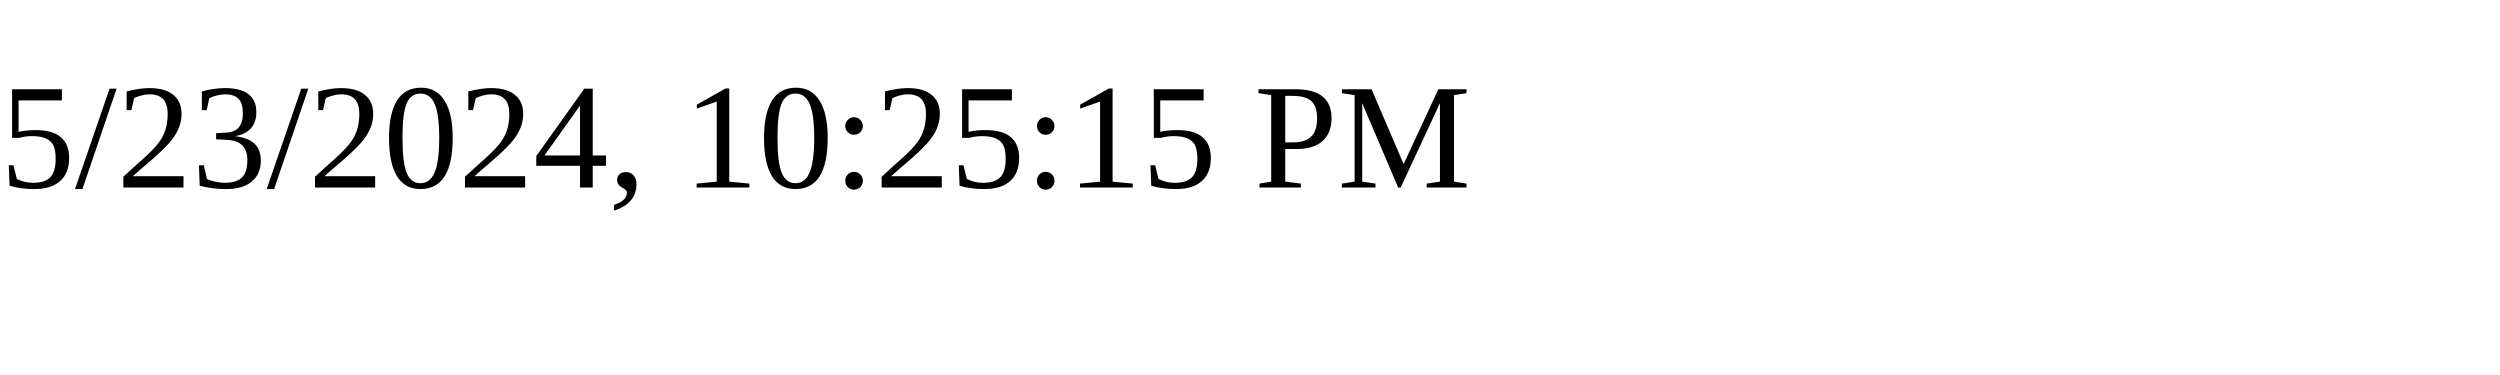
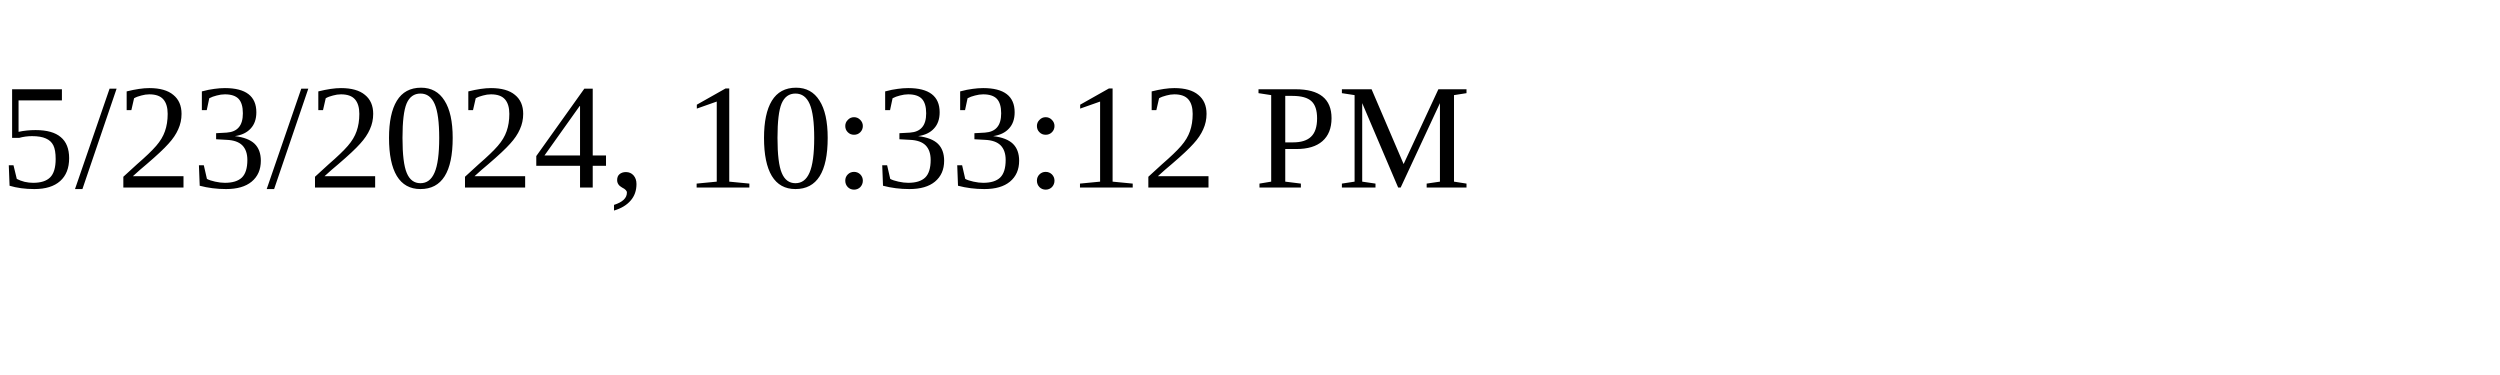
<svg xmlns="http://www.w3.org/2000/svg" height="30" width="200">
-   <text x="0" y="15">5/23/2024, 10:25:15 PM</text>
+   <text x="0" y="15">5/23/2024, 10:33:12 PM</text>
</svg>
